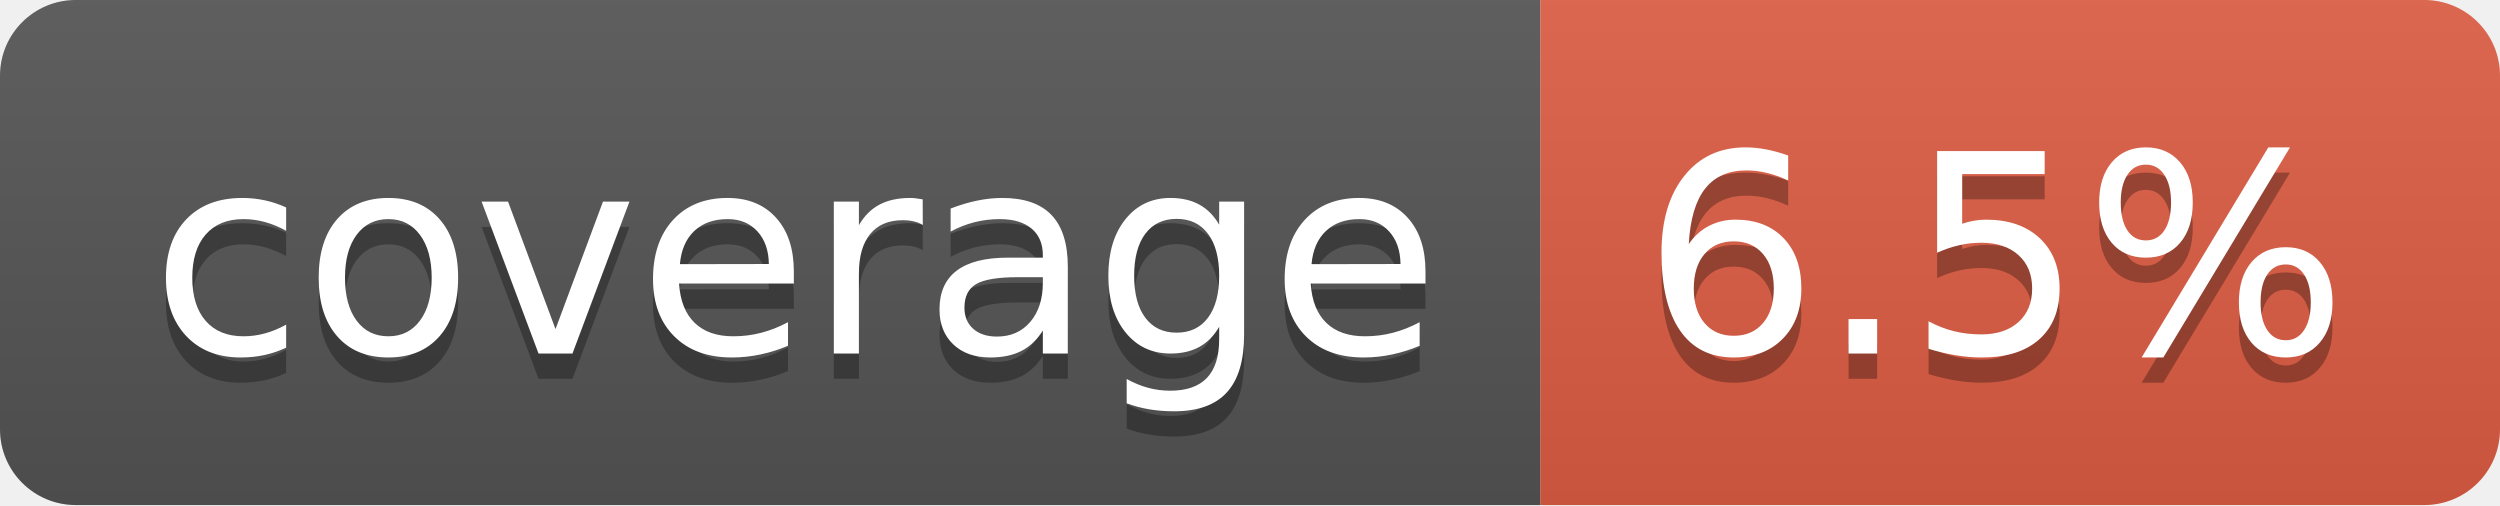
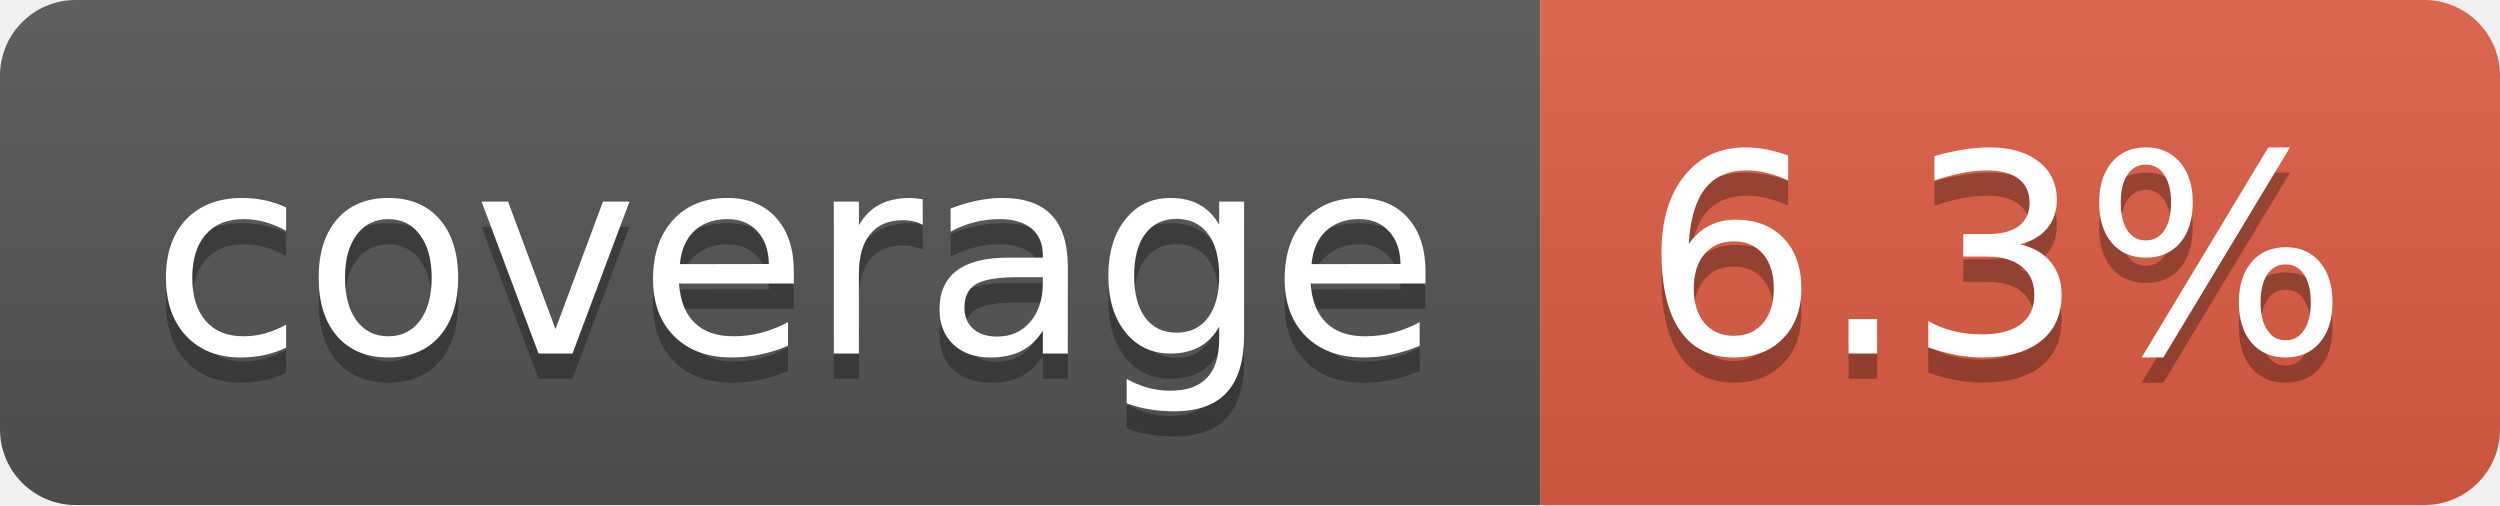
- <svg xmlns="http://www.w3.org/2000/svg" width="99" height="20" role="img" aria-label="coverage: 6.5%">
+ <svg xmlns="http://www.w3.org/2000/svg" width="99" height="20" role="img" aria-label="coverage: 6.3%">
  <linearGradient id="s" x2="0" y2="100%">
    <stop offset="0" stop-color="#bbb" stop-opacity=".1" />
    <stop offset="1" stop-opacity=".1" />
  </linearGradient>
  <clipPath id="r">
    <rect width="99" height="20" rx="3" fill="#fff" />
  </clipPath>
  <g clip-path="url(#r)">
    <rect width="61" height="20" fill="#555" />
    <rect x="61" width="38" height="20" fill="#e05d44" />
    <rect width="99" height="20" fill="url(#s)" />
  </g>
  <g fill="#fff" text-anchor="middle" font-family="Verdana,Geneva,DejaVu Sans,sans-serif" text-rendering="geometricPrecision" font-size="110">
    <text aria-hidden="true" x="315" y="150" fill="#010101" fill-opacity=".3" transform="scale(.1)" textLength="510">coverage</text>
    <text x="315" y="140" transform="scale(.1)" fill="#fff" textLength="510">coverage</text>
-     <text aria-hidden="true" x="790" y="150" fill="#010101" fill-opacity=".3" transform="scale(.1)" textLength="280">6.5%</text>
-     <text x="790" y="140" transform="scale(.1)" fill="#fff" textLength="280">6.5%</text>
+     <text aria-hidden="true" x="790" y="150" fill="#010101" fill-opacity=".3" transform="scale(.1)" textLength="280">6.3%</text>
+     <text x="790" y="140" transform="scale(.1)" fill="#fff" textLength="280">6.3%</text>
  </g>
</svg>
